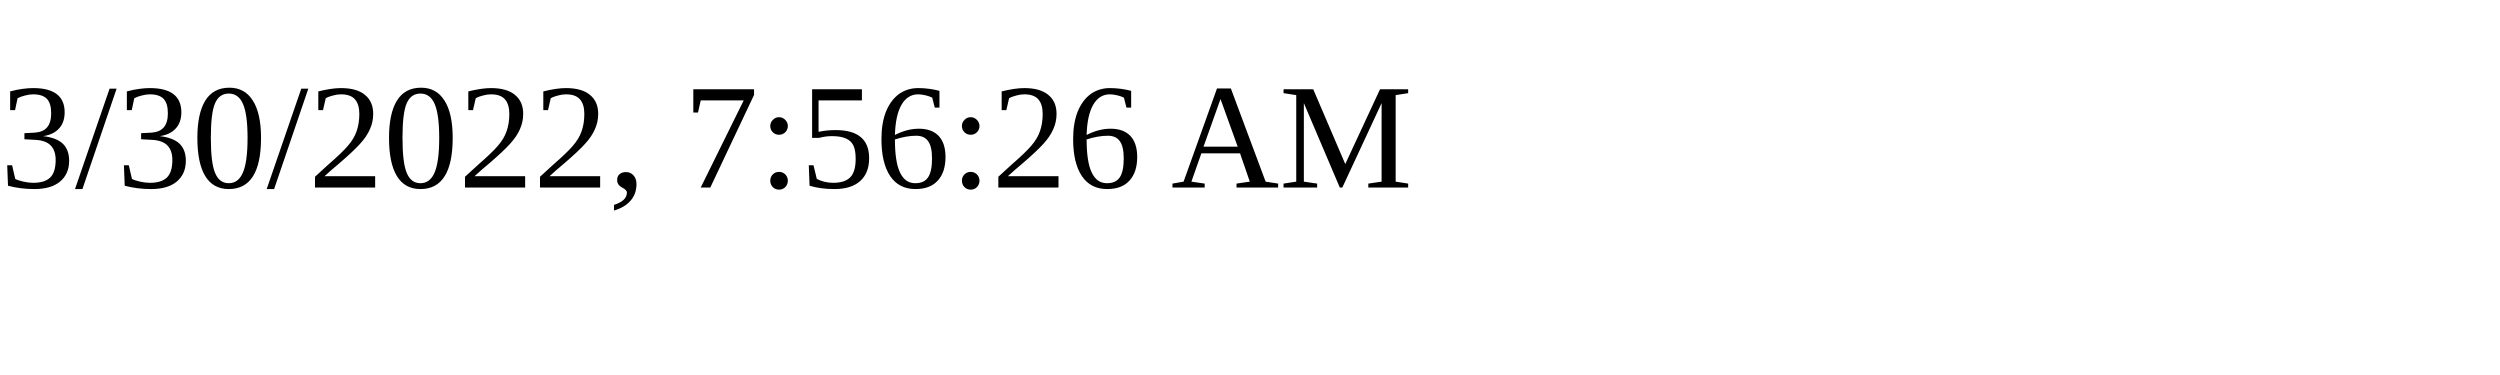
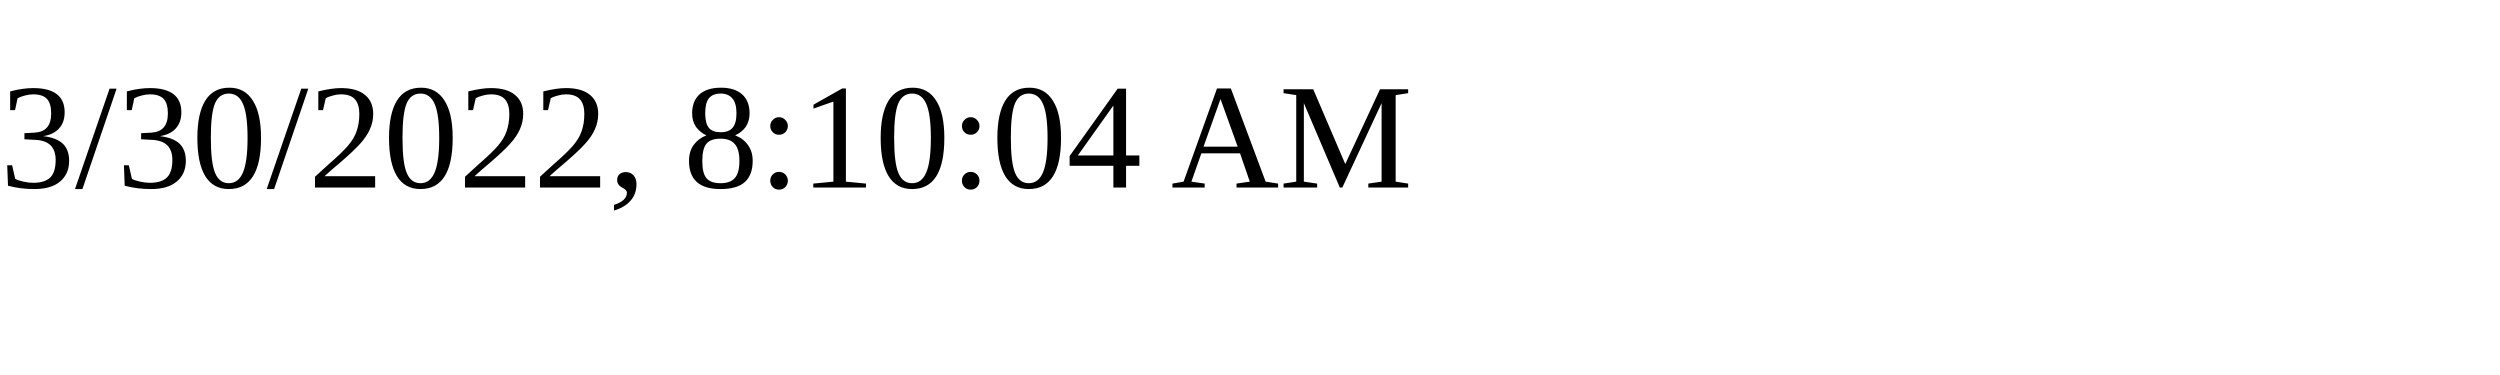
<svg xmlns="http://www.w3.org/2000/svg" height="30" width="200">
-   <text x="0" y="15">3/30/2022, 7:56:26 AM</text>
+   <text x="0" y="15">3/30/2022, 8:10:04 AM</text>
</svg>
